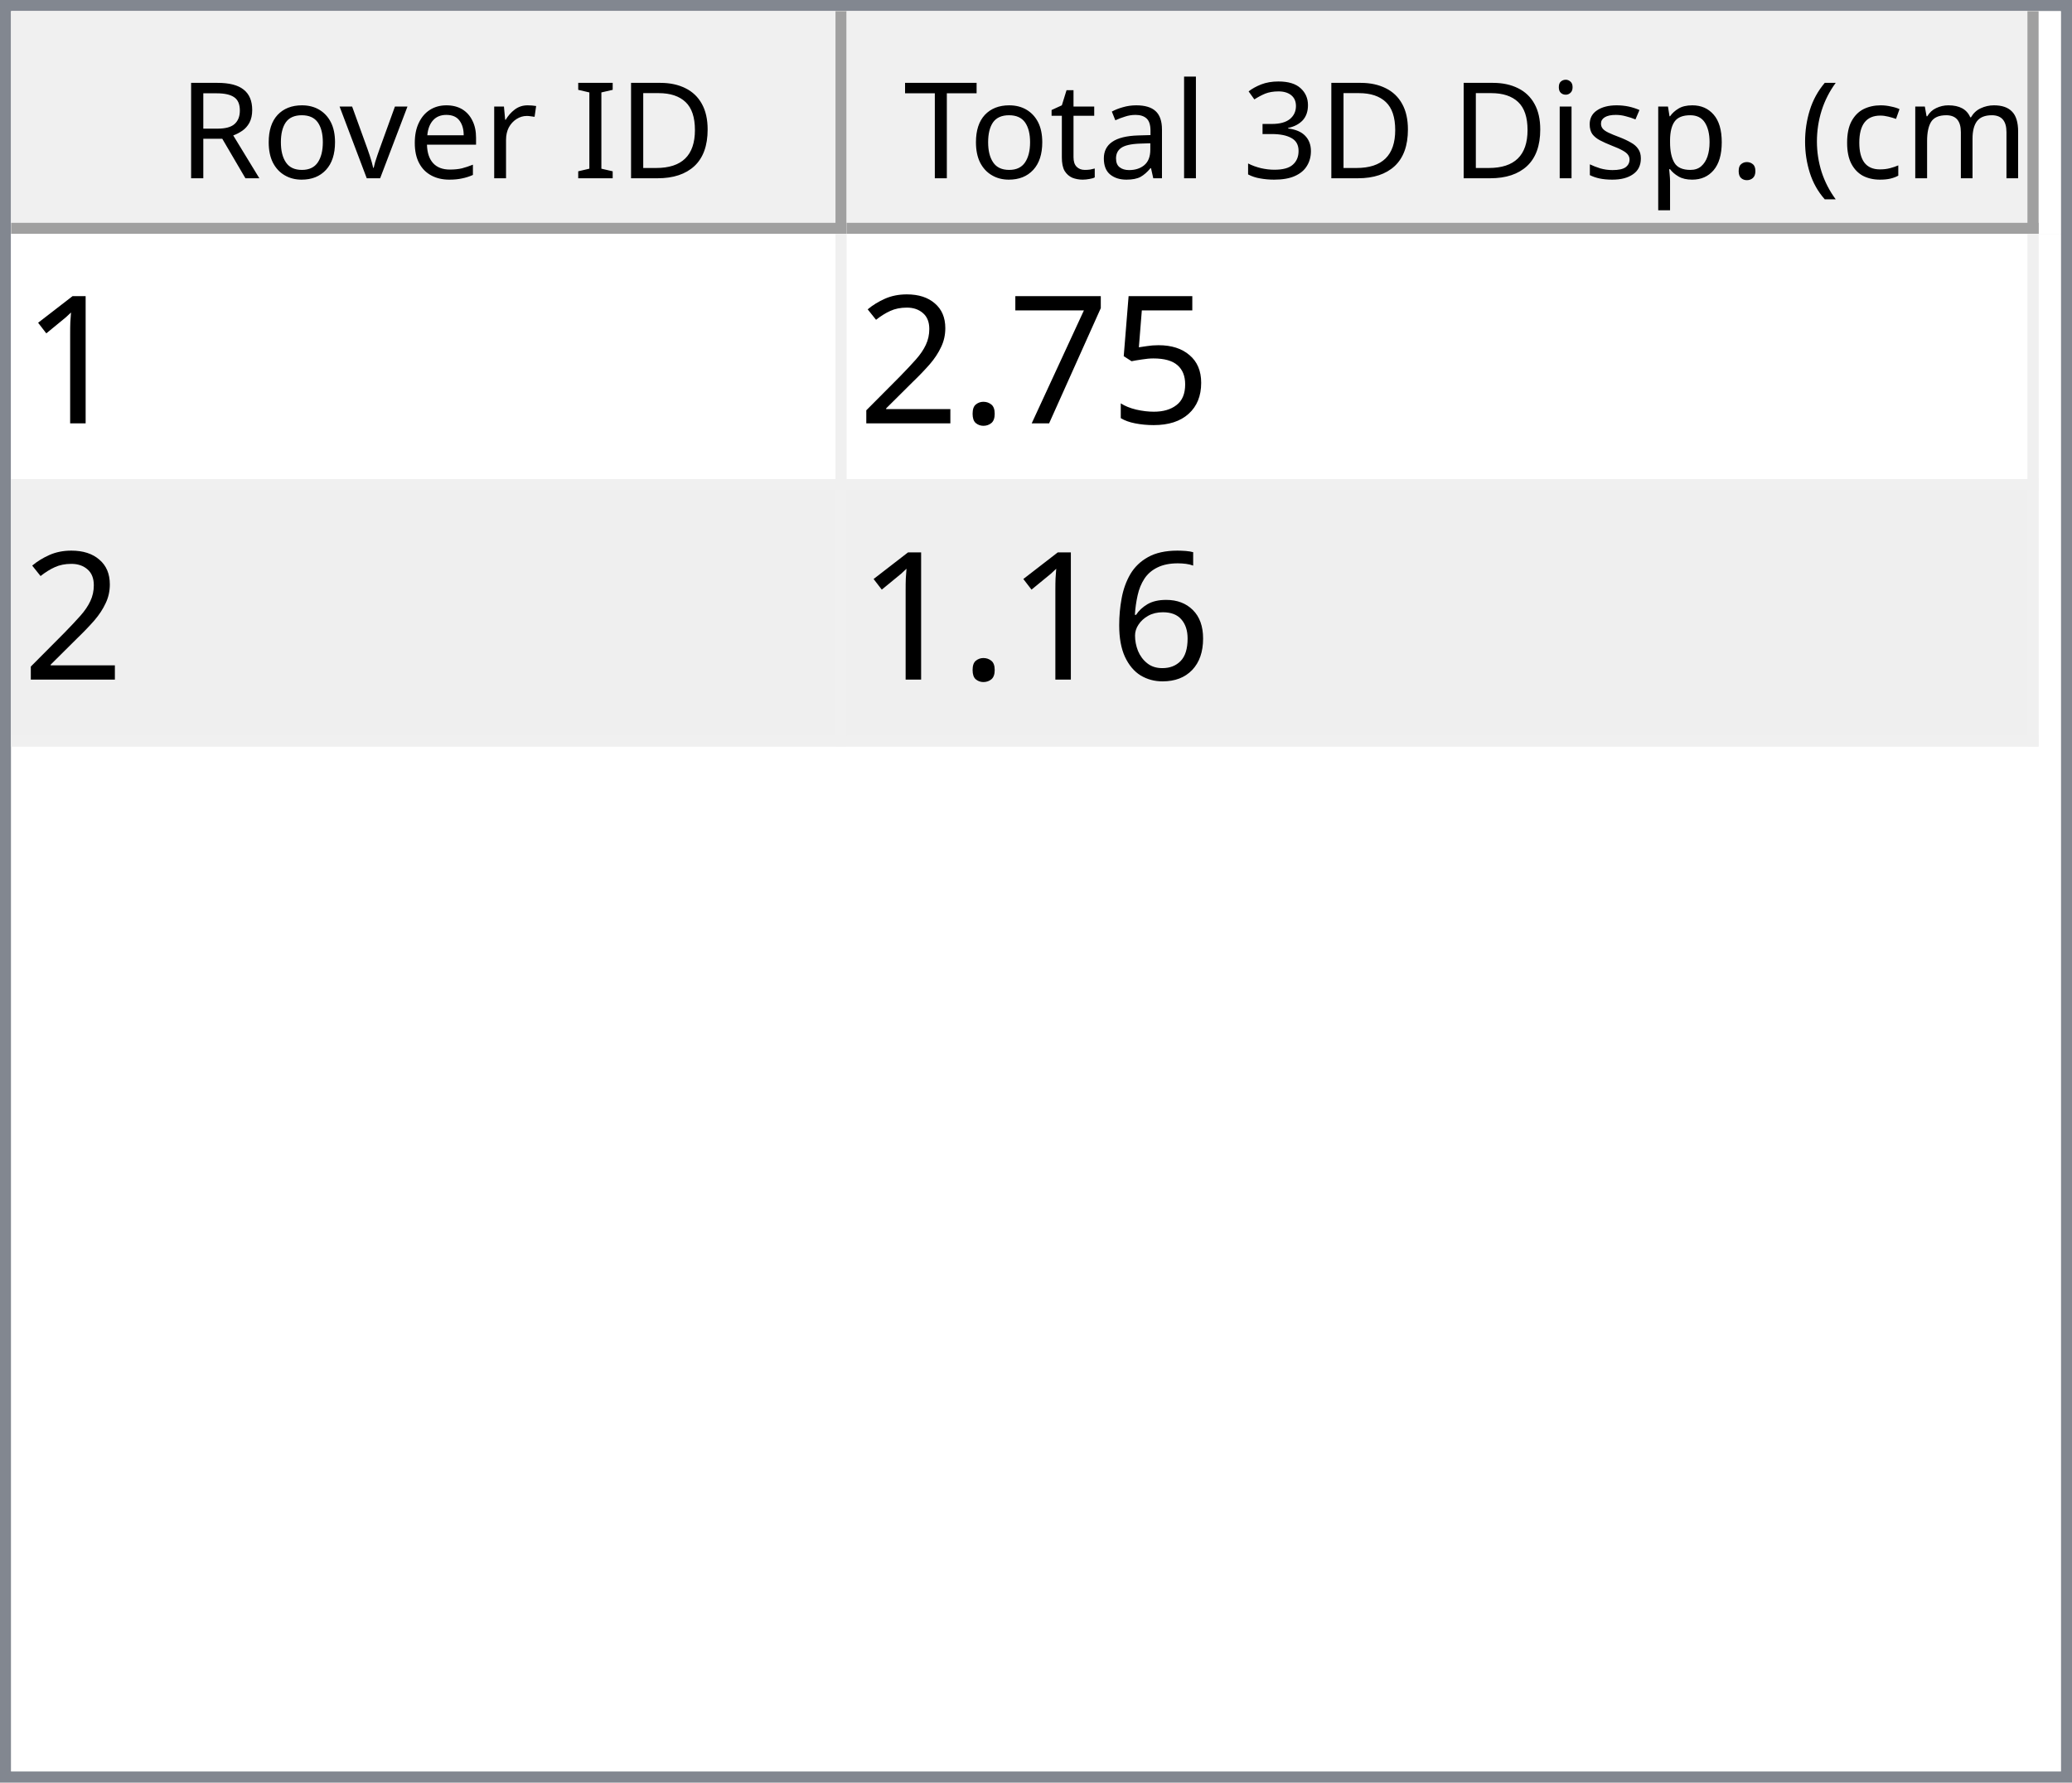
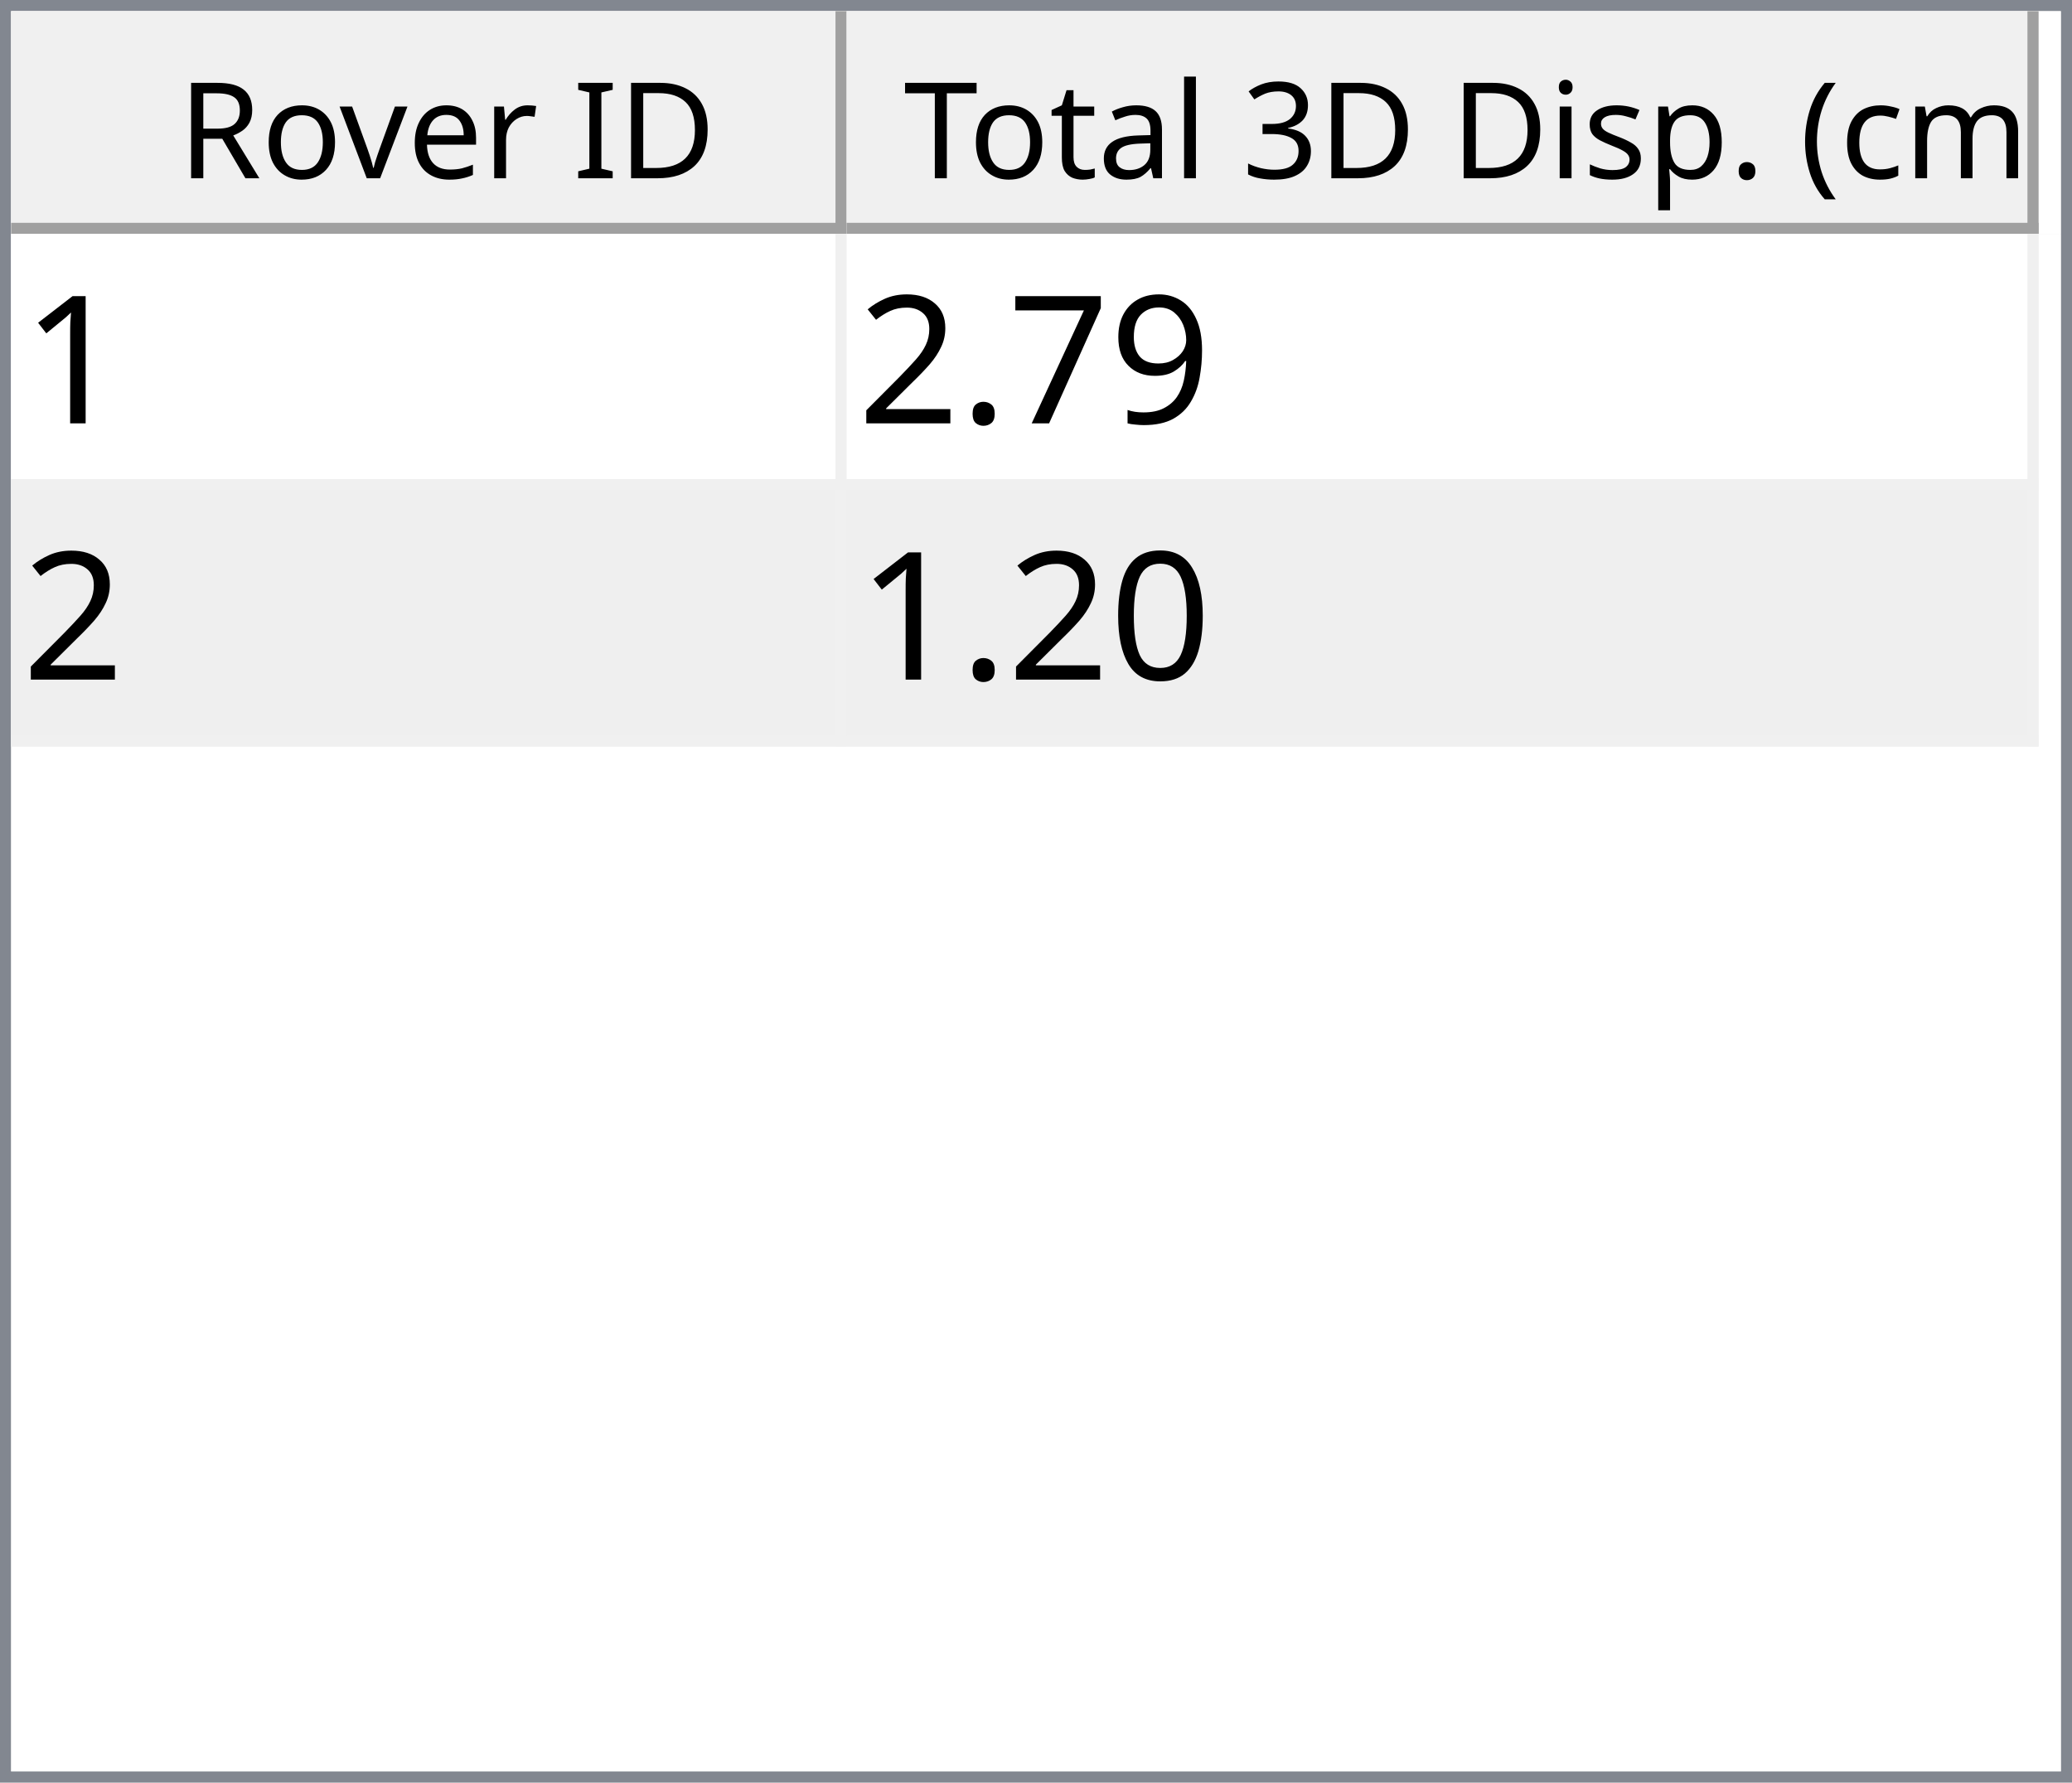
<svg xmlns="http://www.w3.org/2000/svg" style="fill-opacity:1; color-rendering:auto; color-interpolation:auto; text-rendering:auto; stroke:black; stroke-linecap:square; stroke-miterlimit:10; shape-rendering:auto; stroke-opacity:1; fill:black; stroke-dasharray:none; font-weight:normal; stroke-width:1; font-family:'Dialog'; font-style:normal; stroke-linejoin:miter; font-size:12px; stroke-dashoffset:0; image-rendering:auto;" width="186" height="160">
  <defs id="genericDefs" />
  <g>
    <defs id="defs1">
      <clipPath clipPathUnits="userSpaceOnUse" id="clipPath1">
        <path d="M0 0 L186 0 L186 160 L0 160 L0 0 Z" />
      </clipPath>
      <clipPath clipPathUnits="userSpaceOnUse" id="clipPath2">
        <path d="M0 0 L0 160 L186 160 L186 0 Z" />
      </clipPath>
      <clipPath clipPathUnits="userSpaceOnUse" id="clipPath3">
        <path d="M0 0 L0 20 L184 20 L184 0 Z" />
      </clipPath>
      <clipPath clipPathUnits="userSpaceOnUse" id="clipPath4">
        <path d="M0 0 L0 20 L75 20 L75 0 Z" />
      </clipPath>
      <clipPath clipPathUnits="userSpaceOnUse" id="clipPath5">
        <path d="M1 1 L1 19 L74 19 L74 1 Z" />
      </clipPath>
      <clipPath clipPathUnits="userSpaceOnUse" id="clipPath6">
        <path d="M0 0 L0 18 L73 18 L73 0 Z" />
      </clipPath>
      <clipPath clipPathUnits="userSpaceOnUse" id="clipPath7">
        <path d="M-0.5 -0.5 L-0.5 19.5 L74.5 19.5 L74.5 -0.5 Z" />
      </clipPath>
      <clipPath clipPathUnits="userSpaceOnUse" id="clipPath8">
        <path d="M0 0 L0 20 L107 20 L107 0 Z" />
      </clipPath>
      <clipPath clipPathUnits="userSpaceOnUse" id="clipPath9">
        <path d="M1 1 L1 19 L106 19 L106 1 Z" />
      </clipPath>
      <clipPath clipPathUnits="userSpaceOnUse" id="clipPath10">
        <path d="M0 0 L0 18 L105 18 L105 0 Z" />
      </clipPath>
      <clipPath clipPathUnits="userSpaceOnUse" id="clipPath11">
        <path d="M-0.5 -0.5 L-0.5 19.5 L106.5 19.5 L106.5 -0.5 Z" />
      </clipPath>
      <clipPath clipPathUnits="userSpaceOnUse" id="clipPath12">
        <path d="M0 0 L0 138 L184 138 L184 0 Z" />
      </clipPath>
      <clipPath clipPathUnits="userSpaceOnUse" id="clipPath13">
        <path d="M0 0 L0 46 L182 46 L182 0 Z" />
      </clipPath>
      <clipPath clipPathUnits="userSpaceOnUse" id="clipPath14">
        <path d="M-0.5 -0.5 L-0.5 45.5 L181.5 45.5 L181.5 -0.5 Z" />
      </clipPath>
      <clipPath clipPathUnits="userSpaceOnUse" id="clipPath15">
        <path d="M0 0 L0 22 L74 22 L74 0 Z" />
      </clipPath>
      <clipPath clipPathUnits="userSpaceOnUse" id="clipPath16">
        <path d="M0 0 L0 22 L106 22 L106 0 Z" />
      </clipPath>
      <font horiz-adv-x="64.551" id="font1">
        <font-face ascent="107.91" descent="25.098" units-per-em="100" style="font-style:normal; font-family:Segoe UI; font-weight:normal;" />
        <missing-glyph horiz-adv-x="64.551" d="M8.109 0 L8.109 68.266 L56.453 68.266 L56.453 0 L8.109 0 ZM15.328 7.234 L49.219 7.234 L49.219 61.031 L15.328 61.031 L15.328 7.234 Z" />
        <glyph unicode="D" horiz-adv-x="70.117" d="M9.188 0 L9.188 70.016 L28.516 70.016 Q65.531 70.016 65.531 35.891 Q65.531 19.672 55.25 9.836 Q44.969 0 27.734 0 L9.188 0 ZM17.391 62.594 L17.391 7.422 L27.828 7.422 Q41.609 7.422 49.273 14.797 Q56.938 22.172 56.938 35.688 Q56.938 62.594 28.328 62.594 L17.391 62.594 Z" />
        <glyph unicode="I" horiz-adv-x="26.611" d="M17.391 0 L9.188 0 L9.188 70.016 L17.391 70.016 L17.391 0 Z" />
        <glyph unicode=" " horiz-adv-x="27.393" d="" />
        <glyph unicode="r" horiz-adv-x="34.766" d="M34.188 41.891 Q32.078 43.5 28.125 43.5 Q23 43.5 19.555 38.672 Q16.109 33.844 16.109 25.484 L16.109 0 L8.109 0 L8.109 50 L16.109 50 L16.109 39.703 L16.312 39.703 Q18.016 44.969 21.531 47.922 Q25.047 50.875 29.391 50.875 Q32.516 50.875 34.188 50.203 L34.188 41.891 Z" />
        <glyph unicode="e" horiz-adv-x="52.295" d="M48.297 23 L12.984 23 Q13.188 14.656 17.484 10.109 Q21.781 5.562 29.297 5.562 Q37.75 5.562 44.828 11.141 L44.828 3.609 Q38.234 -1.172 27.391 -1.172 Q16.797 -1.172 10.742 5.641 Q4.688 12.453 4.688 24.812 Q4.688 36.469 11.305 43.82 Q17.922 51.172 27.734 51.172 Q37.547 51.172 42.922 44.828 Q48.297 38.484 48.297 27.203 L48.297 23 ZM40.094 29.781 Q40.047 36.719 36.75 40.578 Q33.453 44.438 27.594 44.438 Q21.922 44.438 17.969 40.383 Q14.016 36.328 13.094 29.781 L40.094 29.781 Z" />
        <glyph unicode="v" horiz-adv-x="47.9" d="M47.406 50 L27.484 0 L19.625 0 L0.688 50 L9.469 50 L22.172 13.672 Q23.578 9.672 23.922 6.688 L24.125 6.688 Q24.609 10.453 25.688 13.484 L38.969 50 L47.406 50 Z" />
        <glyph unicode="o" horiz-adv-x="58.594" d="M29 -1.172 Q17.922 -1.172 11.305 5.836 Q4.688 12.844 4.688 24.422 Q4.688 37.016 11.57 44.094 Q18.453 51.172 30.172 51.172 Q41.359 51.172 47.633 44.289 Q53.906 37.406 53.906 25.203 Q53.906 13.234 47.141 6.031 Q40.375 -1.172 29 -1.172 ZM29.594 44.438 Q21.875 44.438 17.383 39.188 Q12.891 33.938 12.891 24.703 Q12.891 15.828 17.43 10.695 Q21.969 5.562 29.594 5.562 Q37.359 5.562 41.531 10.594 Q45.703 15.625 45.703 24.906 Q45.703 34.281 41.531 39.359 Q37.359 44.438 29.594 44.438 Z" />
        <glyph unicode="R" horiz-adv-x="59.814" d="M59.375 0 L49.609 0 L37.891 19.625 Q36.281 22.359 34.766 24.289 Q33.25 26.219 31.664 27.438 Q30.078 28.656 28.25 29.219 Q26.422 29.781 24.125 29.781 L17.391 29.781 L17.391 0 L9.188 0 L9.188 70.016 L30.078 70.016 Q34.672 70.016 38.555 68.867 Q42.438 67.719 45.289 65.375 Q48.141 63.031 49.758 59.547 Q51.375 56.062 51.375 51.375 Q51.375 47.703 50.273 44.656 Q49.172 41.609 47.148 39.211 Q45.125 36.812 42.266 35.133 Q39.406 33.453 35.844 32.516 L35.844 32.328 Q37.594 31.547 38.891 30.547 Q40.188 29.547 41.359 28.18 Q42.531 26.812 43.68 25.078 Q44.828 23.344 46.234 21.047 L59.375 0 ZM17.391 62.594 L17.391 37.203 L28.516 37.203 Q31.594 37.203 34.203 38.133 Q36.812 39.062 38.719 40.797 Q40.625 42.531 41.703 45.047 Q42.781 47.562 42.781 50.688 Q42.781 56.297 39.141 59.445 Q35.5 62.594 28.609 62.594 L17.391 62.594 Z" />
        <glyph unicode=")" horiz-adv-x="30.176" d="M8.297 -15.922 L1.172 -15.922 Q16.406 2.344 16.406 26.812 Q16.406 51.469 1.078 70.016 L8.297 70.016 Q23.531 52.156 23.531 26.703 Q23.531 1.375 8.297 -15.922 Z" />
        <glyph unicode="m" horiz-adv-x="86.133" d="M79.109 0 L71.094 0 L71.094 28.719 Q71.094 37.016 68.531 40.727 Q65.969 44.438 59.906 44.438 Q54.781 44.438 51.195 39.75 Q47.609 35.062 47.609 28.516 L47.609 0 L39.594 0 L39.594 29.688 Q39.594 44.438 28.219 44.438 Q22.953 44.438 19.531 40.016 Q16.109 35.594 16.109 28.516 L16.109 0 L8.109 0 L8.109 50 L16.109 50 L16.109 42.094 L16.312 42.094 Q21.625 51.172 31.844 51.172 Q36.969 51.172 40.773 48.312 Q44.578 45.453 46 40.828 Q51.562 51.172 62.594 51.172 Q79.109 51.172 79.109 30.812 L79.109 0 Z" />
        <glyph unicode="c" horiz-adv-x="46.191" d="M42.188 2.297 Q36.422 -1.172 28.516 -1.172 Q17.828 -1.172 11.258 5.789 Q4.688 12.75 4.688 23.828 Q4.688 36.188 11.766 43.68 Q18.844 51.172 30.672 51.172 Q37.25 51.172 42.281 48.734 L42.281 40.531 Q36.719 44.438 30.375 44.438 Q22.703 44.438 17.797 38.945 Q12.891 33.453 12.891 24.516 Q12.891 15.719 17.508 10.641 Q22.125 5.562 29.891 5.562 Q36.422 5.562 42.188 9.906 L42.188 2.297 Z" />
        <glyph unicode="(" horiz-adv-x="30.176" d="M29.109 -15.922 L21.969 -15.922 Q6.844 1.375 6.844 26.703 Q6.844 52.156 21.969 70.016 L29.203 70.016 Q13.875 51.469 13.875 26.812 Q13.875 2.344 29.109 -15.922 Z" />
        <glyph unicode="." horiz-adv-x="21.68" d="M10.891 -1.078 Q8.641 -1.078 7.055 0.539 Q5.469 2.156 5.469 4.391 Q5.469 6.641 7.055 8.273 Q8.641 9.906 10.891 9.906 Q13.188 9.906 14.797 8.273 Q16.406 6.641 16.406 4.391 Q16.406 2.156 14.797 0.539 Q13.188 -1.078 10.891 -1.078 Z" />
        <glyph unicode="p" horiz-adv-x="58.789" d="M16.312 7.234 L16.109 7.234 L16.109 -23 L8.109 -23 L8.109 50 L16.109 50 L16.109 41.219 L16.312 41.219 Q22.219 51.172 33.594 51.172 Q43.266 51.172 48.688 44.461 Q54.109 37.75 54.109 26.469 Q54.109 13.922 48 6.375 Q41.891 -1.172 31.297 -1.172 Q21.578 -1.172 16.312 7.234 ZM16.109 27.391 L16.109 20.406 Q16.109 14.203 20.141 9.883 Q24.172 5.562 30.375 5.562 Q37.641 5.562 41.773 11.133 Q45.906 16.703 45.906 26.609 Q45.906 34.969 42.047 39.703 Q38.188 44.438 31.594 44.438 Q24.609 44.438 20.359 39.578 Q16.109 34.719 16.109 27.391 Z" />
        <glyph unicode="s" horiz-adv-x="42.432" d="M5.078 1.812 L5.078 10.406 Q11.625 5.562 19.484 5.562 Q30.031 5.562 30.031 12.594 Q30.031 14.594 29.125 15.992 Q28.219 17.391 26.68 18.461 Q25.141 19.531 23.07 20.383 Q21 21.234 18.609 22.172 Q15.281 23.484 12.766 24.828 Q10.25 26.172 8.57 27.859 Q6.891 29.547 6.031 31.695 Q5.172 33.844 5.172 36.719 Q5.172 40.234 6.789 42.945 Q8.406 45.656 11.086 47.484 Q13.766 49.312 17.211 50.242 Q20.656 51.172 24.312 51.172 Q30.812 51.172 35.938 48.922 L35.938 40.828 Q30.422 44.438 23.25 44.438 Q21 44.438 19.195 43.922 Q17.391 43.406 16.094 42.477 Q14.797 41.547 14.086 40.258 Q13.375 38.969 13.375 37.406 Q13.375 35.453 14.086 34.133 Q14.797 32.812 16.164 31.789 Q17.531 30.766 19.484 29.938 Q21.438 29.109 23.922 28.125 Q27.25 26.859 29.883 25.516 Q32.516 24.172 34.375 22.484 Q36.234 20.797 37.234 18.602 Q38.234 16.406 38.234 13.375 Q38.234 9.672 36.602 6.938 Q34.969 4.203 32.234 2.398 Q29.5 0.594 25.93 -0.289 Q22.359 -1.172 18.453 -1.172 Q10.75 -1.172 5.078 1.812 Z" />
        <glyph unicode="i" horiz-adv-x="24.219" d="M12.203 62.703 Q10.062 62.703 8.547 64.164 Q7.031 65.625 7.031 67.875 Q7.031 70.125 8.547 71.609 Q10.062 73.094 12.203 73.094 Q14.406 73.094 15.945 71.609 Q17.484 70.125 17.484 67.875 Q17.484 65.719 15.945 64.211 Q14.406 62.703 12.203 62.703 ZM16.109 0 L8.109 0 L8.109 50 L16.109 50 L16.109 0 Z" />
        <glyph unicode="3" horiz-adv-x="53.906" d="M46.531 19.828 Q46.531 15.094 44.75 11.211 Q42.969 7.328 39.719 4.57 Q36.469 1.812 31.93 0.297 Q27.391 -1.219 21.922 -1.219 Q11.922 -1.219 6 2.594 L6 11.188 Q13.094 5.609 22.219 5.609 Q25.875 5.609 28.828 6.539 Q31.781 7.469 33.906 9.227 Q36.031 10.984 37.18 13.477 Q38.328 15.969 38.328 19.094 Q38.328 32.812 18.797 32.812 L12.984 32.812 L12.984 39.594 L18.5 39.594 Q35.797 39.594 35.797 52.484 Q35.797 64.406 22.609 64.406 Q15.188 64.406 8.688 59.422 L8.688 67.188 Q15.375 71.188 24.609 71.188 Q29 71.188 32.57 69.969 Q36.141 68.75 38.68 66.555 Q41.219 64.359 42.609 61.281 Q44 58.203 44 54.5 Q44 40.672 30.031 36.719 L30.031 36.531 Q33.594 36.141 36.625 34.797 Q39.656 33.453 41.852 31.305 Q44.047 29.156 45.289 26.25 Q46.531 23.344 46.531 19.828 Z" />
        <glyph unicode="l" horiz-adv-x="24.219" d="M16.109 0 L8.109 0 L8.109 74.031 L16.109 74.031 L16.109 0 Z" />
        <glyph unicode="a" horiz-adv-x="50.879" d="M43.891 0 L35.891 0 L35.891 7.812 L35.688 7.812 Q30.469 -1.172 20.312 -1.172 Q12.844 -1.172 8.617 2.781 Q4.391 6.734 4.391 13.281 Q4.391 27.297 20.906 29.594 L35.891 31.688 Q35.891 44.438 25.594 44.438 Q16.547 44.438 9.281 38.281 L9.281 46.484 Q16.656 51.172 26.266 51.172 Q43.891 51.172 43.891 32.516 L43.891 0 ZM35.891 25.297 L23.828 23.641 Q18.266 22.859 15.43 20.875 Q12.594 18.891 12.594 13.875 Q12.594 10.203 15.211 7.883 Q17.828 5.562 22.172 5.562 Q28.125 5.562 32.008 9.742 Q35.891 13.922 35.891 20.312 L35.891 25.297 Z" />
        <glyph unicode="t" horiz-adv-x="33.887" d="M31.297 0.484 Q28.469 -1.078 23.828 -1.078 Q10.688 -1.078 10.688 13.578 L10.688 43.172 L2.094 43.172 L2.094 50 L10.688 50 L10.688 62.203 L18.703 64.797 L18.703 50 L31.297 50 L31.297 43.172 L18.703 43.172 L18.703 14.984 Q18.703 9.969 20.414 7.82 Q22.125 5.672 26.078 5.672 Q29.109 5.672 31.297 7.328 L31.297 0.484 Z" />
        <glyph unicode="T" horiz-adv-x="52.393" d="M50.594 62.594 L30.375 62.594 L30.375 0 L22.172 0 L22.172 62.594 L2 62.594 L2 70.016 L50.594 70.016 L50.594 62.594 Z" />
      </font>
      <font horiz-adv-x="75.0" id="font2">
        <font-face ascent="100.537" descent="21.973" units-per-em="100" style="font-style:normal; font-family:sans-serif; font-weight:normal;" />
        <missing-glyph horiz-adv-x="75.0" d="M12.5 0 L12.5 62.5 L62.5 62.5 L62.5 0 L12.5 0 ZM14.062 1.562 L60.938 1.562 L60.938 60.938 L14.062 60.938 L14.062 1.562 Z" />
        <glyph unicode="1" horiz-adv-x="55.615" d="M37.25 0 L28.469 0 L28.469 56 Q25.297 52.984 20.141 49.953 Q14.984 46.922 10.891 45.406 L10.891 53.906 Q18.266 57.375 23.781 62.305 Q29.297 67.234 31.594 71.875 L37.25 71.875 L37.25 0 Z" />
-         <glyph unicode="5" horiz-adv-x="55.615" d="M4.156 18.75 L13.375 19.531 Q14.406 12.797 18.141 9.398 Q21.875 6 27.156 6 Q33.5 6 37.891 10.789 Q42.281 15.578 42.281 23.484 Q42.281 31 38.062 35.352 Q33.844 39.703 27 39.703 Q22.75 39.703 19.336 37.773 Q15.922 35.844 13.969 32.766 L5.719 33.844 L12.641 70.609 L48.25 70.609 L48.25 62.203 L19.672 62.203 L15.828 42.969 Q22.266 47.469 29.344 47.469 Q38.719 47.469 45.164 40.969 Q51.609 34.469 51.609 24.266 Q51.609 14.547 45.953 7.469 Q39.062 -1.219 27.156 -1.219 Q17.391 -1.219 11.211 4.25 Q5.031 9.719 4.156 18.75 Z" />
+         <glyph unicode="9" horiz-adv-x="55.615" d="M5.469 16.547 L13.922 17.328 Q14.984 11.375 18.016 8.688 Q21.047 6 25.781 6 Q29.828 6 32.883 7.859 Q35.938 9.719 37.891 12.82 Q39.844 15.922 41.164 21.195 Q42.484 26.469 42.484 31.938 Q42.484 32.516 42.438 33.688 Q39.797 29.5 35.234 26.883 Q30.672 24.266 25.344 24.266 Q16.453 24.266 10.305 30.711 Q4.156 37.156 4.156 47.703 Q4.156 58.594 10.578 65.234 Q17 71.875 26.656 71.875 Q33.641 71.875 39.43 68.117 Q45.219 64.359 48.219 57.398 Q51.219 50.438 51.219 37.25 Q51.219 23.531 48.242 15.406 Q45.266 7.281 39.383 3.031 Q33.5 -1.219 25.594 -1.219 Q17.188 -1.219 11.867 3.445 Q6.547 8.109 5.469 16.547 ZM41.453 48.141 Q41.453 55.719 37.43 60.156 Q33.406 64.594 27.734 64.594 Q21.875 64.594 17.531 59.812 Q13.188 55.031 13.188 47.406 Q13.188 40.578 17.312 36.305 Q21.438 32.031 27.484 32.031 Q33.594 32.031 37.523 36.305 Q41.453 40.578 41.453 48.141 Z" />
        <glyph unicode="7" horiz-adv-x="55.615" d="M4.734 62.203 L4.734 70.656 L51.078 70.656 L51.078 63.812 Q44.234 56.547 37.523 44.484 Q30.812 32.422 27.156 19.672 Q24.516 10.688 23.781 0 L14.75 0 Q14.891 8.453 18.062 20.414 Q21.234 32.375 27.172 43.484 Q33.109 54.594 39.797 62.203 L4.734 62.203 Z" />
        <glyph unicode="." horiz-adv-x="27.783" d="M9.078 0 L9.078 10.016 L19.094 10.016 L19.094 0 L9.078 0 Z" />
        <glyph unicode="2" horiz-adv-x="55.615" d="M50.344 8.453 L50.344 0 L3.031 0 Q2.938 3.172 4.047 6.109 Q5.859 10.938 9.836 15.625 Q13.812 20.312 21.344 26.469 Q33.016 36.031 37.117 41.625 Q41.219 47.219 41.219 52.203 Q41.219 57.422 37.477 61.008 Q33.734 64.594 27.734 64.594 Q21.391 64.594 17.578 60.789 Q13.766 56.984 13.719 50.25 L4.688 51.172 Q5.609 61.281 11.664 66.578 Q17.719 71.875 27.938 71.875 Q38.234 71.875 44.242 66.164 Q50.25 60.453 50.25 52 Q50.25 47.703 48.492 43.555 Q46.734 39.406 42.656 34.812 Q38.578 30.219 29.109 22.219 Q21.188 15.578 18.945 13.211 Q16.703 10.844 15.234 8.453 L50.344 8.453 Z" />
-         <glyph unicode="6" horiz-adv-x="55.615" d="M49.75 54.047 L41.016 53.375 Q39.844 58.547 37.703 60.891 Q34.125 64.656 28.906 64.656 Q24.703 64.656 21.531 62.312 Q17.391 59.281 14.992 53.469 Q12.594 47.656 12.5 36.922 Q15.672 41.75 20.266 44.094 Q24.859 46.438 29.891 46.438 Q38.672 46.438 44.852 39.969 Q51.031 33.5 51.031 23.25 Q51.031 16.5 48.125 10.719 Q45.219 4.938 40.141 1.859 Q35.062 -1.219 28.609 -1.219 Q17.625 -1.219 10.695 6.859 Q3.766 14.938 3.766 33.5 Q3.766 54.25 11.422 63.672 Q18.109 71.875 29.438 71.875 Q37.891 71.875 43.289 67.141 Q48.688 62.406 49.75 54.047 ZM13.875 23.188 Q13.875 18.656 15.797 14.508 Q17.719 10.359 21.188 8.18 Q24.656 6 28.469 6 Q34.031 6 38.039 10.492 Q42.047 14.984 42.047 22.703 Q42.047 30.125 38.086 34.398 Q34.125 38.672 28.125 38.672 Q22.172 38.672 18.023 34.398 Q13.875 30.125 13.875 23.188 Z" />
+         <glyph unicode="0" horiz-adv-x="55.615" d="M4.156 35.297 Q4.156 48 6.766 55.742 Q9.375 63.484 14.523 67.68 Q19.672 71.875 27.484 71.875 Q33.25 71.875 37.594 69.555 Q41.938 67.234 44.773 62.867 Q47.609 58.5 49.219 52.227 Q50.828 45.953 50.828 35.297 Q50.828 22.703 48.242 14.969 Q45.656 7.234 40.508 3.008 Q35.359 -1.219 27.484 -1.219 Q17.141 -1.219 11.234 6.203 Q4.156 15.141 4.156 35.297 ZM13.188 35.297 Q13.188 17.672 17.312 11.836 Q21.438 6 27.484 6 Q33.547 6 37.672 11.859 Q41.797 17.719 41.797 35.297 Q41.797 52.984 37.672 58.789 Q33.547 64.594 27.391 64.594 Q21.344 64.594 17.719 59.469 Q13.188 52.938 13.188 35.297 Z" />
      </font>
    </defs>
    <g style="fill:white; stroke:white;">
      <rect x="0" y="0" width="186" style="clip-path:url(#clipPath1); stroke:none;" height="160" />
    </g>
    <g style="fill:white; text-rendering:optimizeSpeed; color-rendering:optimizeSpeed; image-rendering:optimizeSpeed; shape-rendering:crispEdges; stroke:white; color-interpolation:sRGB;">
      <rect x="0" width="186" height="160" y="0" style="stroke:none;" />
      <path style="stroke:none;" d="M0 160 L186 160 L186 0 L0 0 Z" />
    </g>
    <g style="fill:rgb(240,240,240); font-family:'Segoe UI'; stroke:rgb(240,240,240);">
      <rect x="0" y="0" width="186" style="clip-path:url(#clipPath2); stroke:none;" height="160" />
    </g>
    <g style="fill:rgb(130,135,144); font-family:'Segoe UI'; stroke:rgb(130,135,144);">
      <path d="M0 0 L186 0 L186 160 L0 160 L0 0 ZM1 1 L185 1 L185 159 L1 159 L1 1 Z" style="fill-rule:evenodd; clip-path:url(#clipPath2); stroke:none;" />
    </g>
    <g style="fill:white; font-family:'Segoe UI'; stroke:white;" transform="translate(1,1)">
      <rect x="0" y="0" width="184" style="clip-path:url(#clipPath3); stroke:none;" height="20" />
    </g>
    <g style="fill:rgb(240,240,240); font-family:'Segoe UI'; stroke:rgb(240,240,240);" transform="translate(1,1)">
      <rect x="0" y="0" width="75" style="clip-path:url(#clipPath4); stroke:none;" height="20" />
    </g>
    <g style="font-family:'Segoe UI';" transform="translate(2,2)">
      <text x="14" xml:space="preserve" y="14" style="clip-path:url(#clipPath6); stroke:none;">Rover ID</text>
    </g>
    <g style="fill:rgb(160,160,160); font-family:'Segoe UI'; stroke:rgb(160,160,160); stroke-linejoin:bevel;" transform="translate(1.5,1.5)">
      <line x1="74" x2="74" y1="0" style="fill:none; clip-path:url(#clipPath7);" y2="19" />
    </g>
    <g style="fill:rgb(160,160,160); font-family:'Segoe UI'; stroke:rgb(160,160,160); stroke-linejoin:bevel;" transform="matrix(1,0,0,1,1,1) translate(0.5,0.5)">
      <line x1="0" x2="74" y1="19" style="fill:none; clip-path:url(#clipPath7);" y2="19" />
    </g>
    <g style="fill:rgb(240,240,240); font-family:'Segoe UI'; stroke:rgb(240,240,240);" transform="translate(76,1)">
      <rect x="0" y="0" width="107" style="clip-path:url(#clipPath8); stroke:none;" height="20" />
    </g>
    <g style="font-family:'Segoe UI';" transform="translate(77,2)">
      <text x="1" xml:space="preserve" y="14" style="clip-path:url(#clipPath10); stroke:none;"> Total 3D Disp. (cm)</text>
    </g>
    <g style="fill:rgb(160,160,160); font-family:'Segoe UI'; stroke:rgb(160,160,160); stroke-linejoin:bevel;" transform="translate(76.5,1.5)">
      <line x1="106" x2="106" y1="0" style="fill:none; clip-path:url(#clipPath11);" y2="19" />
    </g>
    <g style="fill:rgb(160,160,160); font-family:'Segoe UI'; stroke:rgb(160,160,160); stroke-linejoin:bevel;" transform="matrix(1,0,0,1,76,1) translate(0.5,0.5)">
      <line x1="0" x2="106" y1="19" style="fill:none; clip-path:url(#clipPath11);" y2="19" />
    </g>
    <g style="fill:white; font-family:'Segoe UI'; stroke:white;" transform="translate(1,21)">
      <rect x="0" y="0" width="184" style="clip-path:url(#clipPath12); stroke:none;" height="138" />
    </g>
    <g style="fill:rgb(240,240,240); font-size:16px; font-family:sans-serif; stroke:rgb(240,240,240);" transform="translate(1,21)">
      <rect x="0" y="0" width="182" style="clip-path:url(#clipPath13); stroke:none;" height="46" />
      <line transform="translate(0.5,0.5)" x1="0" x2="181" y1="22" style="clip-path:url(#clipPath14); fill:none; stroke-linejoin:bevel;" y2="22" />
    </g>
    <g transform="matrix(1,0,0,1,1,21) translate(0.5,0.5)" style="fill:rgb(240,240,240); font-size:16px; font-family:sans-serif; stroke:rgb(240,240,240); stroke-linejoin:bevel;">
      <line x1="0" x2="181" y1="45" style="fill:none; clip-path:url(#clipPath14);" y2="45" />
    </g>
    <g transform="matrix(1,0,0,1,1,21) translate(0.5,0.5)" style="fill:rgb(240,240,240); font-size:16px; font-family:sans-serif; stroke:rgb(240,240,240); stroke-linejoin:bevel;">
      <line x1="74" x2="74" y1="0" style="fill:none; clip-path:url(#clipPath14);" y2="45" />
    </g>
    <g transform="matrix(1,0,0,1,1,21) translate(0.5,0.5)" style="fill:rgb(240,240,240); font-size:16px; font-family:sans-serif; stroke:rgb(240,240,240); stroke-linejoin:bevel;">
      <line x1="181" x2="181" y1="0" style="fill:none; clip-path:url(#clipPath14);" y2="45" />
    </g>
    <g style="fill:white; font-size:16px; font-family:sans-serif; stroke:white;" transform="matrix(1,0,0,1,1,21)">
      <rect x="0" y="0" width="74" style="clip-path:url(#clipPath15); stroke:none;" height="22" />
      <text x="1" y="17" style="fill:black; clip-path:url(#clipPath15); stroke:none;" xml:space="preserve">1</text>
    </g>
    <g style="fill:white; font-size:16px; font-family:sans-serif; stroke:white;" transform="matrix(1,0,0,1,1,21) translate(75,0)">
      <rect x="0" y="0" width="106" style="clip-path:url(#clipPath16); stroke:none;" height="22" />
-       <text x="1" y="17" style="fill:black; clip-path:url(#clipPath16); stroke:none;" xml:space="preserve">2.75</text>
+       <text x="1" y="17" style="fill:black; clip-path:url(#clipPath16); stroke:none;" xml:space="preserve">2.79</text>
    </g>
    <g style="fill:rgb(239,239,239); font-size:16px; font-family:sans-serif; stroke:rgb(239,239,239);" transform="matrix(1,0,0,1,1,21) translate(0,23)">
      <rect x="0" y="0" width="74" style="clip-path:url(#clipPath15); stroke:none;" height="22" />
      <text x="1" y="17" style="fill:black; clip-path:url(#clipPath15); stroke:none;" xml:space="preserve">2</text>
    </g>
    <g style="fill:rgb(239,239,239); font-size:16px; font-family:sans-serif; stroke:rgb(239,239,239);" transform="matrix(1,0,0,1,1,21) translate(75,23)">
      <rect x="0" y="0" width="106" style="clip-path:url(#clipPath16); stroke:none;" height="22" />
-       <text x="1" y="17" style="fill:black; clip-path:url(#clipPath16); stroke:none;" xml:space="preserve">1.16</text>
+       <text x="1" y="17" style="fill:black; clip-path:url(#clipPath16); stroke:none;" xml:space="preserve">1.20</text>
    </g>
  </g>
</svg>
